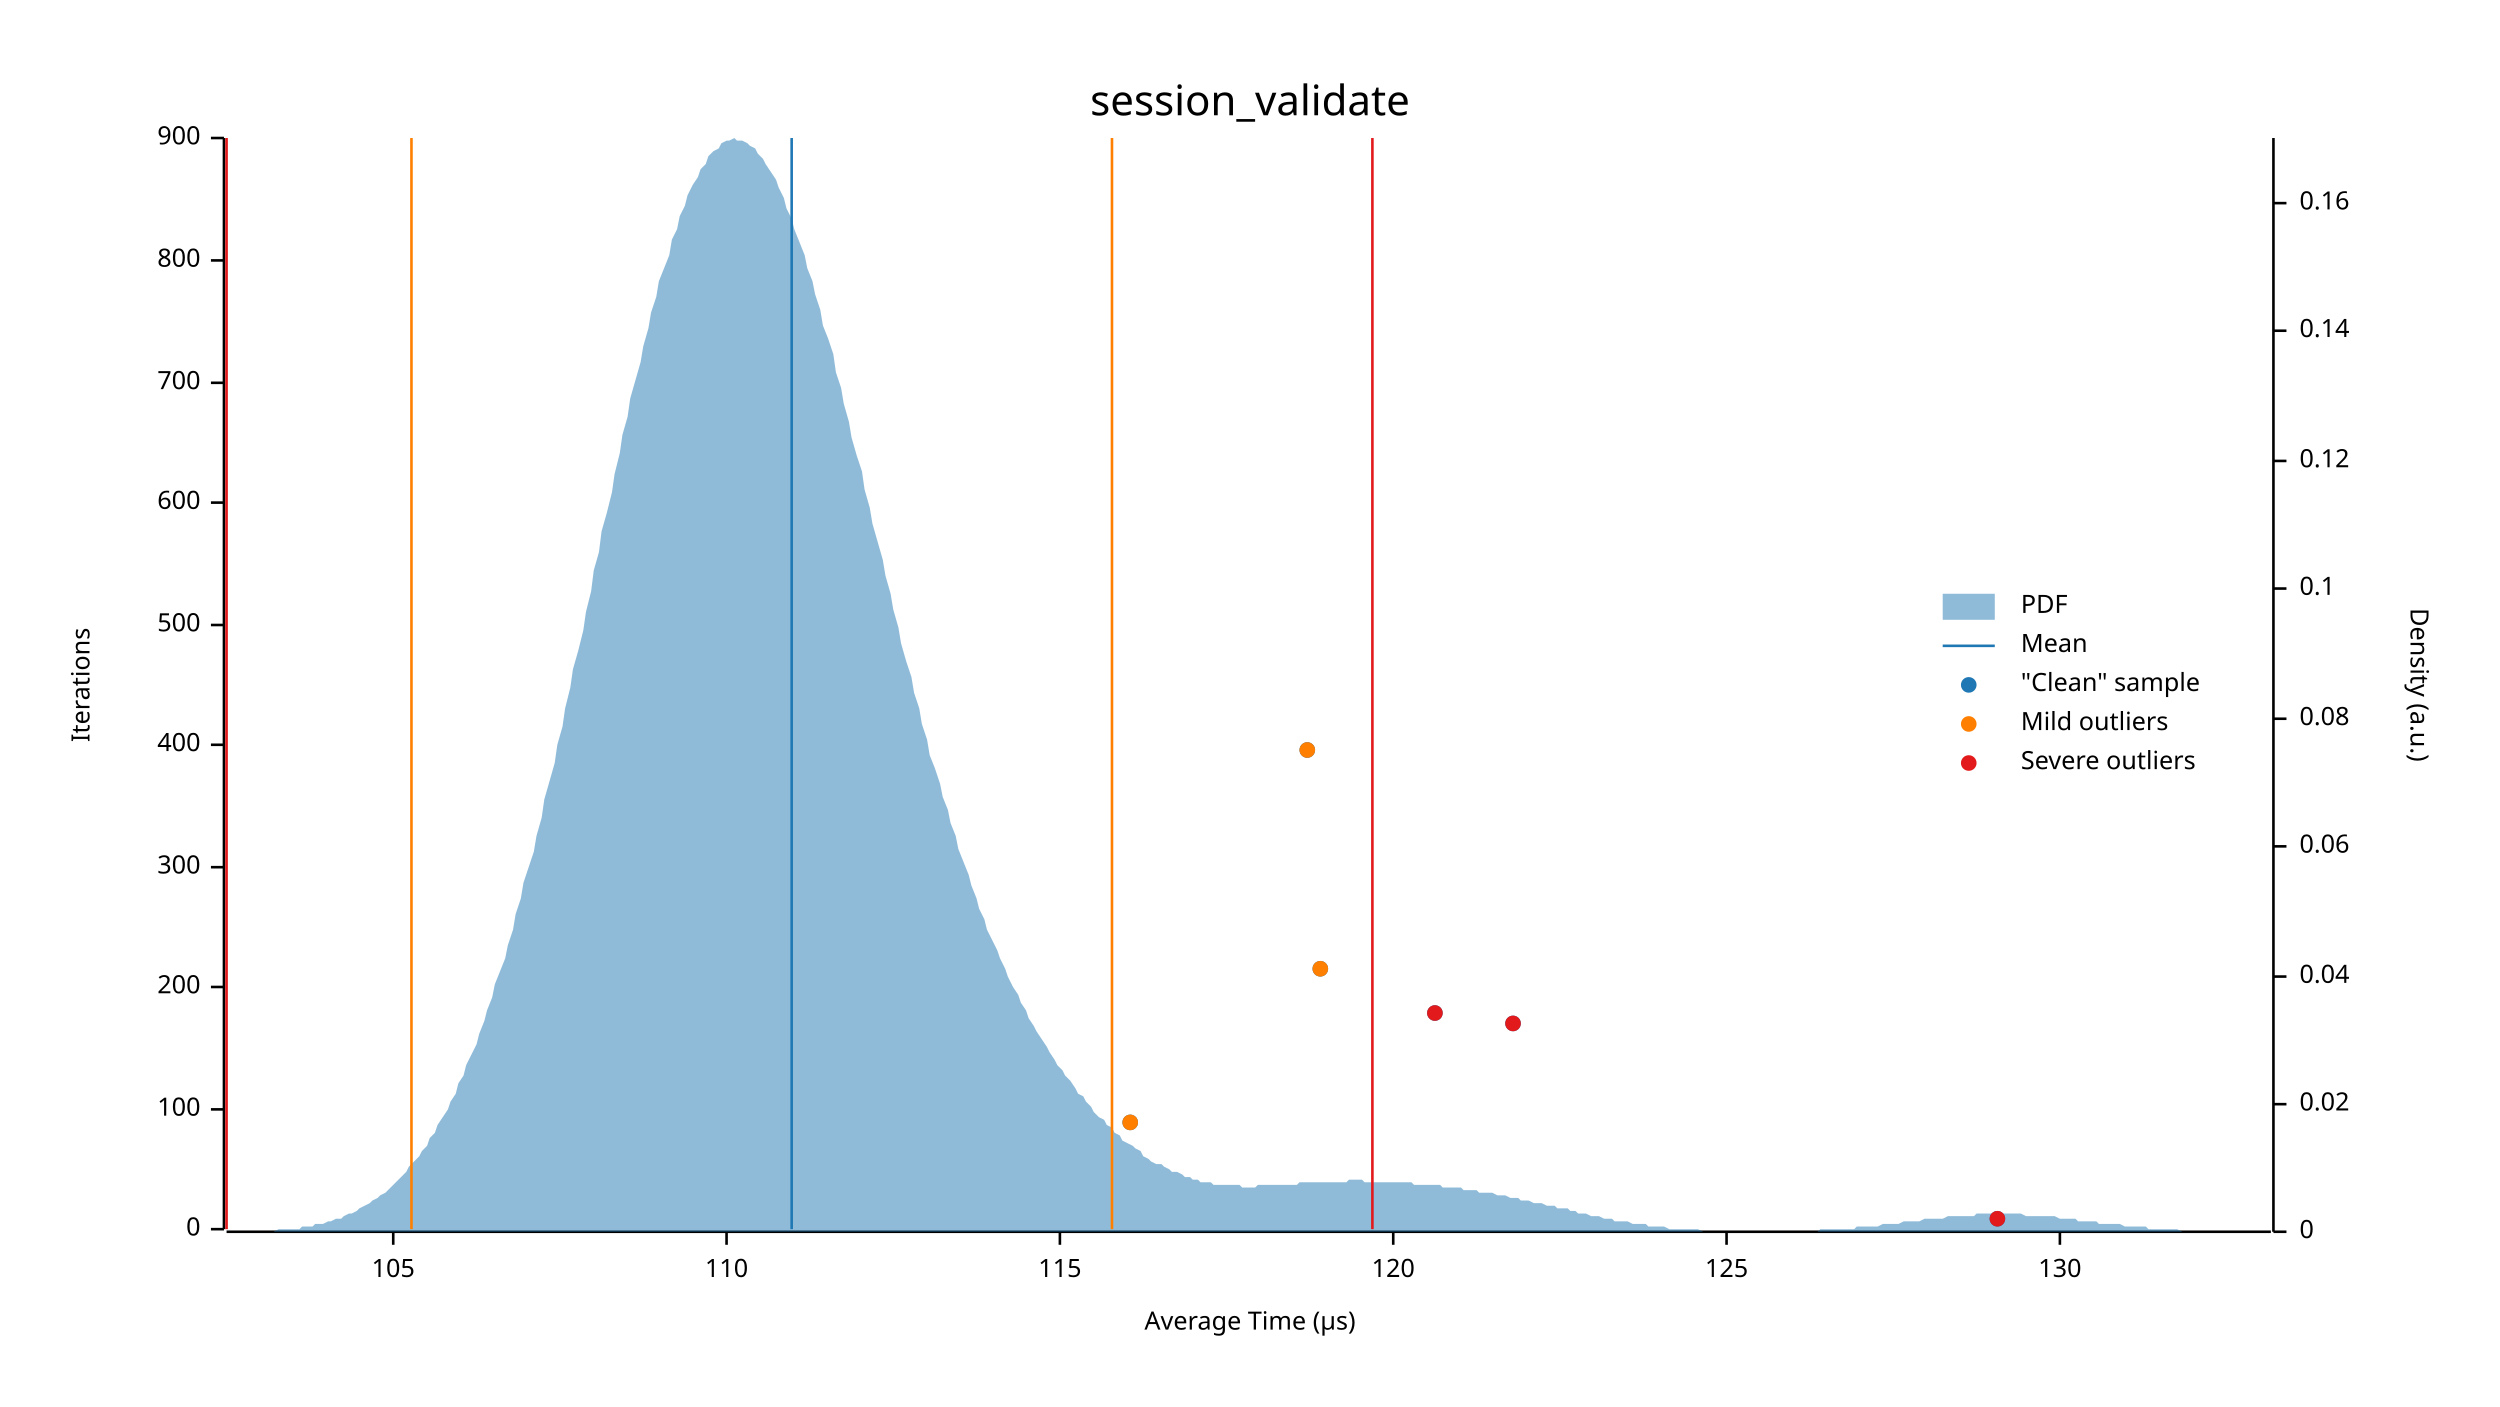
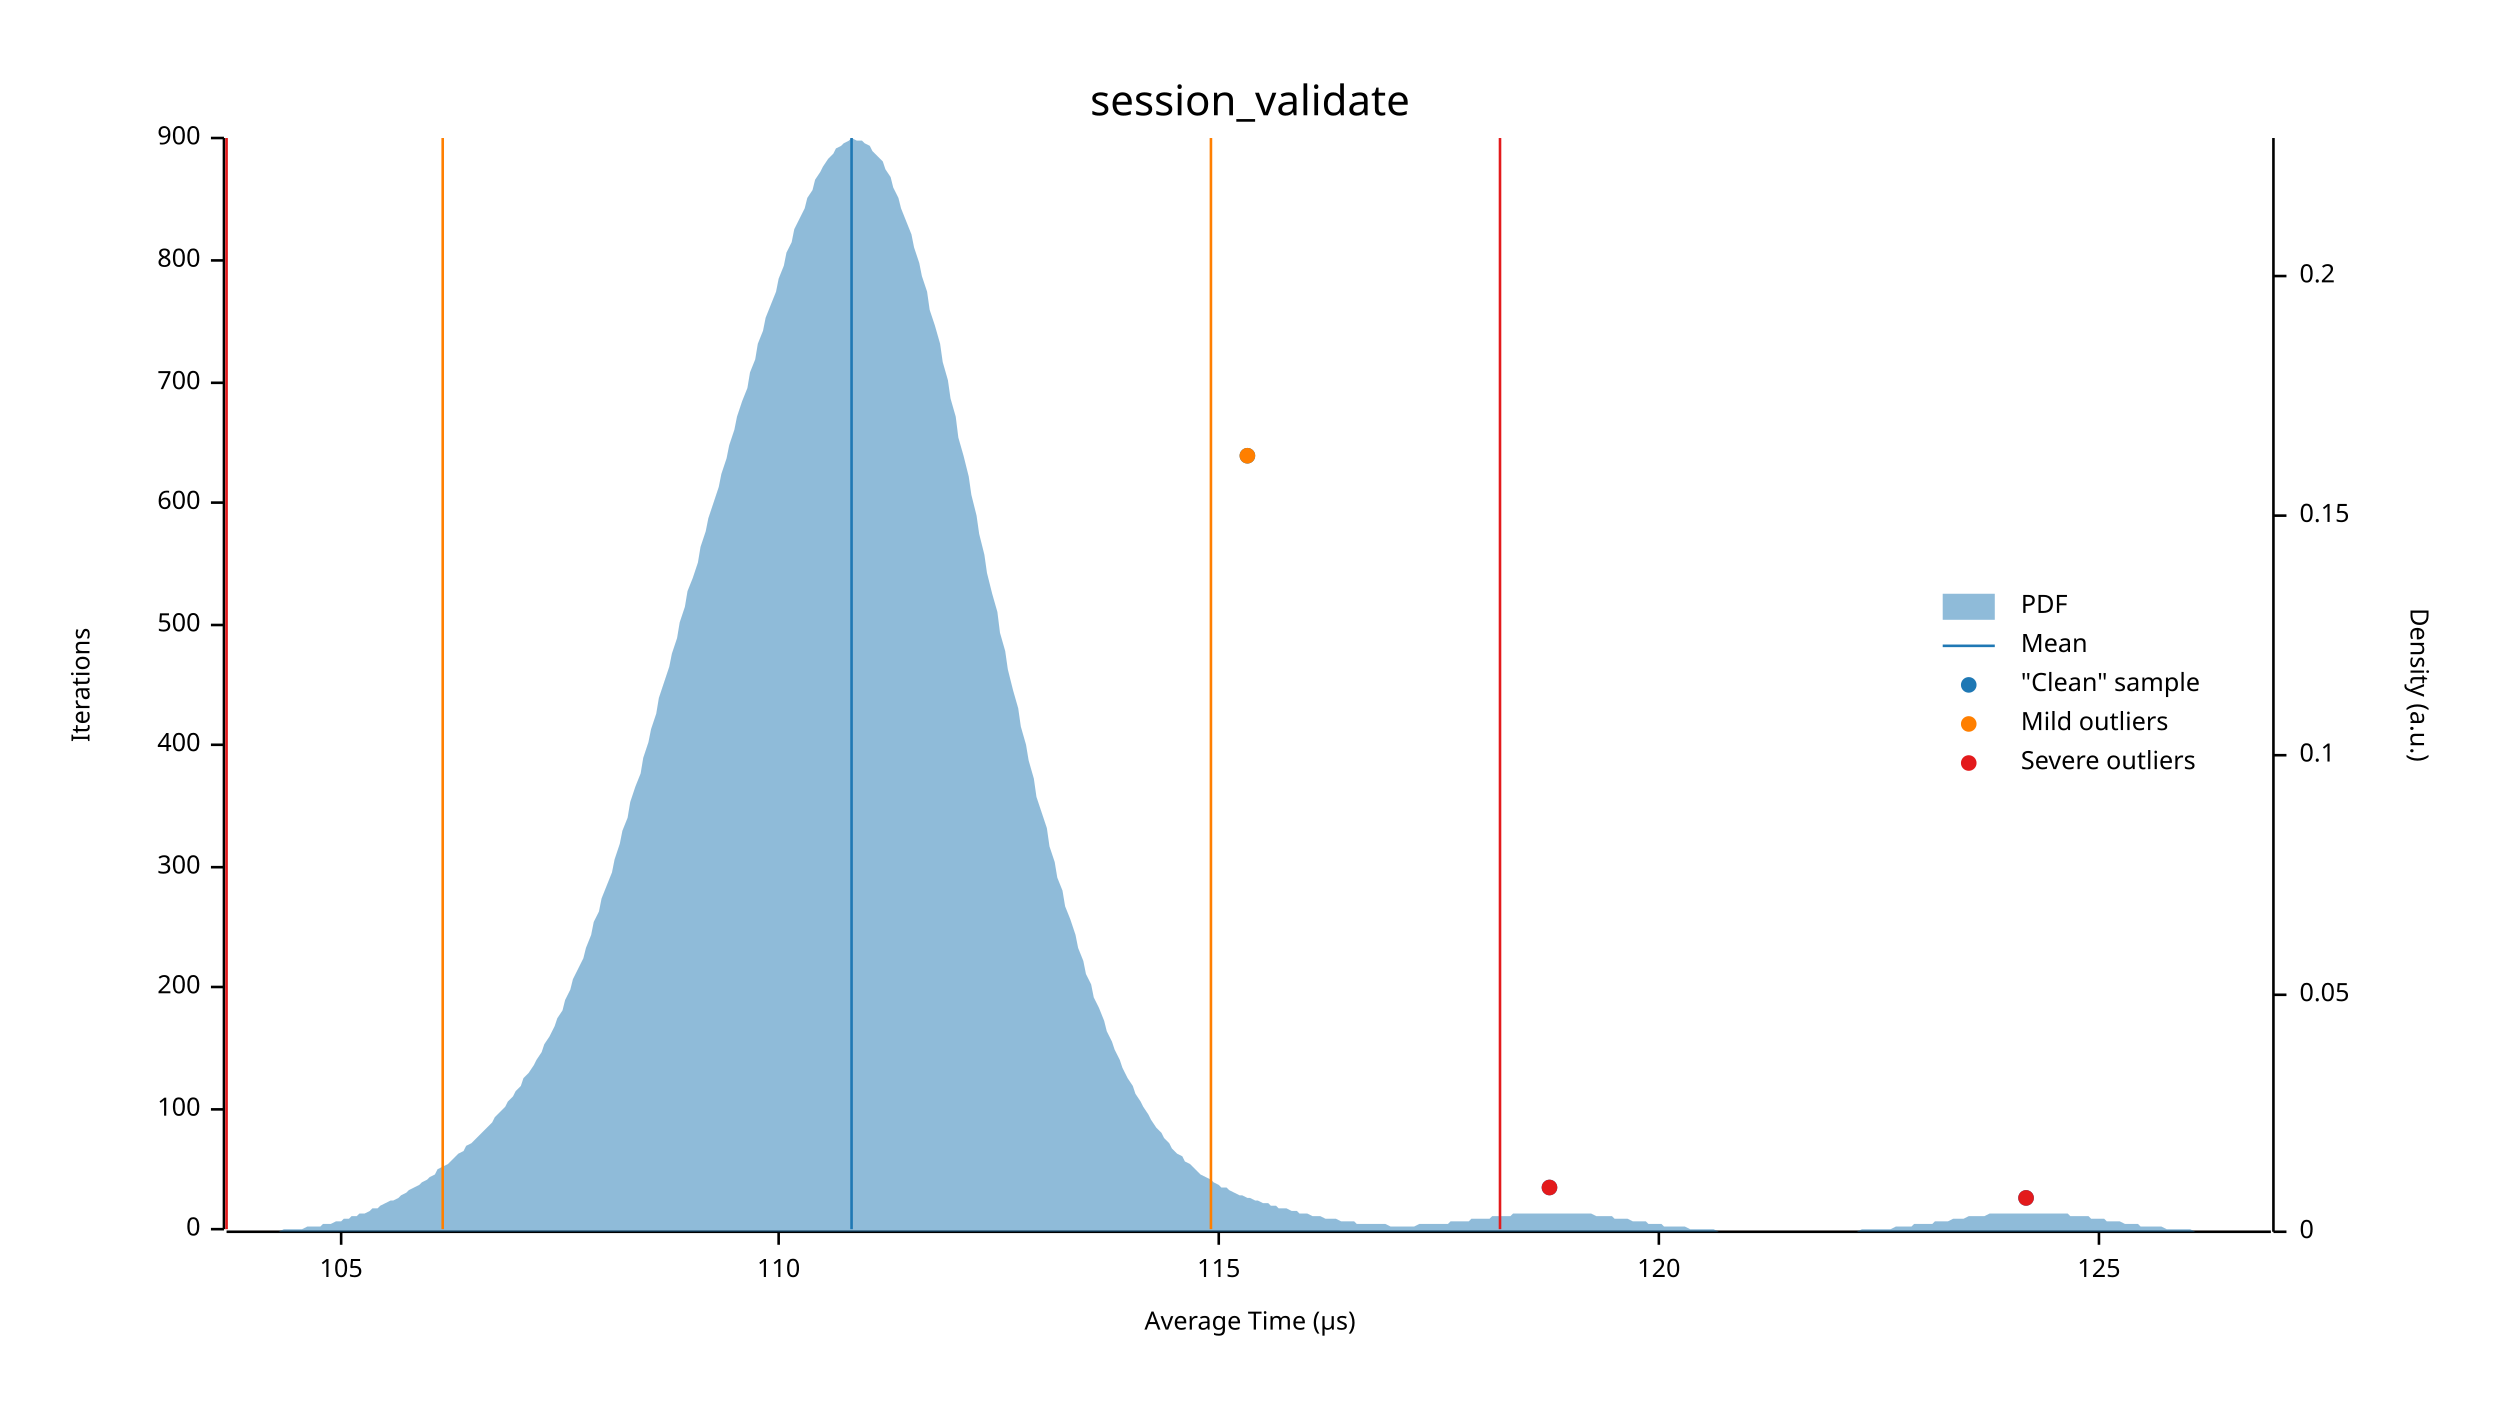
<svg xmlns="http://www.w3.org/2000/svg" width="960" height="540" viewBox="0 0 960 540">
  <text x="480" y="32" dy="0.76em" text-anchor="middle" font-family="sans-serif" font-size="16.129" opacity="1" fill="#000000">
session_validate
</text>
  <text x="27" y="263" dy="0.76em" text-anchor="middle" font-family="sans-serif" font-size="9.677" opacity="1" fill="#000000" transform="rotate(270, 27, 263)">
Iterations
</text>
  <text x="480" y="513" dy="-0.5ex" text-anchor="middle" font-family="sans-serif" font-size="9.677" opacity="1" fill="#000000">
Average Time (µs)
</text>
  <polyline fill="none" opacity="1" stroke="#000000" stroke-width="1" points="86,53 86,472 " />
  <text x="77" y="472" dy="0.5ex" text-anchor="end" font-family="sans-serif" font-size="9.677" opacity="1" fill="#000000">
0
</text>
  <polyline fill="none" opacity="1" stroke="#000000" stroke-width="1" points="81,472 86,472 " />
  <text x="77" y="426" dy="0.5ex" text-anchor="end" font-family="sans-serif" font-size="9.677" opacity="1" fill="#000000">
100
</text>
  <polyline fill="none" opacity="1" stroke="#000000" stroke-width="1" points="81,426 86,426 " />
  <text x="77" y="379" dy="0.5ex" text-anchor="end" font-family="sans-serif" font-size="9.677" opacity="1" fill="#000000">
200
</text>
  <polyline fill="none" opacity="1" stroke="#000000" stroke-width="1" points="81,379 86,379 " />
  <text x="77" y="333" dy="0.5ex" text-anchor="end" font-family="sans-serif" font-size="9.677" opacity="1" fill="#000000">
300
</text>
  <polyline fill="none" opacity="1" stroke="#000000" stroke-width="1" points="81,333 86,333 " />
  <text x="77" y="286" dy="0.5ex" text-anchor="end" font-family="sans-serif" font-size="9.677" opacity="1" fill="#000000">
400
</text>
  <polyline fill="none" opacity="1" stroke="#000000" stroke-width="1" points="81,286 86,286 " />
  <text x="77" y="240" dy="0.5ex" text-anchor="end" font-family="sans-serif" font-size="9.677" opacity="1" fill="#000000">
500
</text>
  <polyline fill="none" opacity="1" stroke="#000000" stroke-width="1" points="81,240 86,240 " />
  <text x="77" y="193" dy="0.5ex" text-anchor="end" font-family="sans-serif" font-size="9.677" opacity="1" fill="#000000">
600
</text>
  <polyline fill="none" opacity="1" stroke="#000000" stroke-width="1" points="81,193 86,193 " />
  <text x="77" y="147" dy="0.5ex" text-anchor="end" font-family="sans-serif" font-size="9.677" opacity="1" fill="#000000">
700
</text>
  <polyline fill="none" opacity="1" stroke="#000000" stroke-width="1" points="81,147 86,147 " />
  <text x="77" y="100" dy="0.5ex" text-anchor="end" font-family="sans-serif" font-size="9.677" opacity="1" fill="#000000">
800
</text>
  <polyline fill="none" opacity="1" stroke="#000000" stroke-width="1" points="81,100 86,100 " />
  <text x="77" y="53" dy="0.5ex" text-anchor="end" font-family="sans-serif" font-size="9.677" opacity="1" fill="#000000">
900
</text>
  <polyline fill="none" opacity="1" stroke="#000000" stroke-width="1" points="81,53 86,53 " />
  <polyline fill="none" opacity="1" stroke="#000000" stroke-width="1" points="87,473 872,473 " />
-   <text x="151" y="483" dy="0.76em" text-anchor="middle" font-family="sans-serif" font-size="9.677" opacity="1" fill="#000000">
+   <text x="131" y="483" dy="0.76em" text-anchor="middle" font-family="sans-serif" font-size="9.677" opacity="1" fill="#000000">
105
</text>
-   <polyline fill="none" opacity="1" stroke="#000000" stroke-width="1" points="151,473 151,478 " />
-   <text x="279" y="483" dy="0.76em" text-anchor="middle" font-family="sans-serif" font-size="9.677" opacity="1" fill="#000000">
+   <polyline fill="none" opacity="1" stroke="#000000" stroke-width="1" points="131,473 131,478 " />
+   <text x="299" y="483" dy="0.76em" text-anchor="middle" font-family="sans-serif" font-size="9.677" opacity="1" fill="#000000">
110
</text>
-   <polyline fill="none" opacity="1" stroke="#000000" stroke-width="1" points="279,473 279,478 " />
-   <text x="407" y="483" dy="0.76em" text-anchor="middle" font-family="sans-serif" font-size="9.677" opacity="1" fill="#000000">
+   <polyline fill="none" opacity="1" stroke="#000000" stroke-width="1" points="299,473 299,478 " />
+   <text x="468" y="483" dy="0.76em" text-anchor="middle" font-family="sans-serif" font-size="9.677" opacity="1" fill="#000000">
115
</text>
-   <polyline fill="none" opacity="1" stroke="#000000" stroke-width="1" points="407,473 407,478 " />
-   <text x="535" y="483" dy="0.76em" text-anchor="middle" font-family="sans-serif" font-size="9.677" opacity="1" fill="#000000">
+   <polyline fill="none" opacity="1" stroke="#000000" stroke-width="1" points="468,473 468,478 " />
+   <text x="637" y="483" dy="0.76em" text-anchor="middle" font-family="sans-serif" font-size="9.677" opacity="1" fill="#000000">
120
</text>
-   <polyline fill="none" opacity="1" stroke="#000000" stroke-width="1" points="535,473 535,478 " />
-   <text x="663" y="483" dy="0.76em" text-anchor="middle" font-family="sans-serif" font-size="9.677" opacity="1" fill="#000000">
+   <polyline fill="none" opacity="1" stroke="#000000" stroke-width="1" points="637,473 637,478 " />
+   <text x="806" y="483" dy="0.76em" text-anchor="middle" font-family="sans-serif" font-size="9.677" opacity="1" fill="#000000">
125
</text>
-   <polyline fill="none" opacity="1" stroke="#000000" stroke-width="1" points="663,473 663,478 " />
-   <text x="791" y="483" dy="0.76em" text-anchor="middle" font-family="sans-serif" font-size="9.677" opacity="1" fill="#000000">
- 130
- </text>
-   <polyline fill="none" opacity="1" stroke="#000000" stroke-width="1" points="791,473 791,478 " />
+   <polyline fill="none" opacity="1" stroke="#000000" stroke-width="1" points="806,473 806,478 " />
  <text x="933" y="263" dy="0.76em" text-anchor="middle" font-family="sans-serif" font-size="9.677" opacity="1" fill="#000000" transform="rotate(90, 933, 263)">
Density (a.u.)
</text>
  <polyline fill="none" opacity="1" stroke="#000000" stroke-width="1" points="873,53 873,473 " />
  <text x="883" y="473" dy="0.5ex" text-anchor="start" font-family="sans-serif" font-size="9.677" opacity="1" fill="#000000">
0
</text>
  <polyline fill="none" opacity="1" stroke="#000000" stroke-width="1" points="873,473 878,473 " />
-   <text x="883" y="424" dy="0.5ex" text-anchor="start" font-family="sans-serif" font-size="9.677" opacity="1" fill="#000000">
- 0.02
+   <text x="883" y="382" dy="0.5ex" text-anchor="start" font-family="sans-serif" font-size="9.677" opacity="1" fill="#000000">
+ 0.05
</text>
-   <polyline fill="none" opacity="1" stroke="#000000" stroke-width="1" points="873,424 878,424 " />
-   <text x="883" y="375" dy="0.5ex" text-anchor="start" font-family="sans-serif" font-size="9.677" opacity="1" fill="#000000">
- 0.04
- </text>
-   <polyline fill="none" opacity="1" stroke="#000000" stroke-width="1" points="873,375 878,375 " />
-   <text x="883" y="325" dy="0.5ex" text-anchor="start" font-family="sans-serif" font-size="9.677" opacity="1" fill="#000000">
- 0.06
- </text>
-   <polyline fill="none" opacity="1" stroke="#000000" stroke-width="1" points="873,325 878,325 " />
-   <text x="883" y="276" dy="0.5ex" text-anchor="start" font-family="sans-serif" font-size="9.677" opacity="1" fill="#000000">
- 0.08
- </text>
-   <polyline fill="none" opacity="1" stroke="#000000" stroke-width="1" points="873,276 878,276 " />
-   <text x="883" y="226" dy="0.5ex" text-anchor="start" font-family="sans-serif" font-size="9.677" opacity="1" fill="#000000">
+   <polyline fill="none" opacity="1" stroke="#000000" stroke-width="1" points="873,382 878,382 " />
+   <text x="883" y="290" dy="0.5ex" text-anchor="start" font-family="sans-serif" font-size="9.677" opacity="1" fill="#000000">
0.1
</text>
-   <polyline fill="none" opacity="1" stroke="#000000" stroke-width="1" points="873,226 878,226 " />
-   <text x="883" y="177" dy="0.5ex" text-anchor="start" font-family="sans-serif" font-size="9.677" opacity="1" fill="#000000">
- 0.12
+   <polyline fill="none" opacity="1" stroke="#000000" stroke-width="1" points="873,290 878,290 " />
+   <text x="883" y="198" dy="0.5ex" text-anchor="start" font-family="sans-serif" font-size="9.677" opacity="1" fill="#000000">
+ 0.15
</text>
-   <polyline fill="none" opacity="1" stroke="#000000" stroke-width="1" points="873,177 878,177 " />
-   <text x="883" y="127" dy="0.5ex" text-anchor="start" font-family="sans-serif" font-size="9.677" opacity="1" fill="#000000">
- 0.14
+   <polyline fill="none" opacity="1" stroke="#000000" stroke-width="1" points="873,198 878,198 " />
+   <text x="883" y="106" dy="0.5ex" text-anchor="start" font-family="sans-serif" font-size="9.677" opacity="1" fill="#000000">
+ 0.2
</text>
-   <polyline fill="none" opacity="1" stroke="#000000" stroke-width="1" points="873,127 878,127 " />
-   <text x="883" y="78" dy="0.5ex" text-anchor="start" font-family="sans-serif" font-size="9.677" opacity="1" fill="#000000">
- 0.16
- </text>
-   <polyline fill="none" opacity="1" stroke="#000000" stroke-width="1" points="873,78 878,78 " />
-   <polygon opacity="0.5" fill="#1F78B4" points="87,473 88,473 90,473 91,473 93,473 94,473 96,473 98,473 99,473 101,473 102,473 104,473 105,473 107,472 109,472 110,472 112,472 113,472 115,472 116,471 118,471 120,471 121,470 123,470 124,470 126,469 127,469 129,468 131,468 132,467 134,466 135,466 137,465 138,464 140,463 142,462 143,461 145,460 146,459 148,458 150,456 151,455 153,453 154,452 156,450 157,448 159,446 161,444 162,442 164,440 165,437 167,435 168,432 170,429 172,426 173,423 175,420 176,416 178,413 179,409 181,405 183,401 184,397 186,392 187,388 189,383 190,378 192,373 194,368 195,363 197,357 198,351 200,345 201,339 203,333 205,327 206,321 208,314 209,307 211,300 213,293 214,286 216,279 217,272 219,264 220,257 222,250 224,242 225,235 227,227 228,219 230,212 231,204 233,197 235,189 236,182 238,174 239,167 241,160 242,153 244,146 246,139 247,133 249,126 250,120 252,114 253,108 255,103 257,98 258,92 260,88 261,83 263,79 264,75 266,71 268,68 269,65 271,63 272,60 274,58 276,57 277,55 279,54 280,54 282,53 283,54 285,54 287,55 288,56 290,57 291,59 293,61 294,63 296,66 298,69 299,72 301,76 302,80 304,84 305,88 307,93 309,98 310,103 312,108 313,113 315,119 316,125 318,130 320,136 321,143 323,149 324,155 326,162 327,168 329,175 331,181 332,188 334,195 335,201 337,208 339,215 340,221 342,228 343,234 345,241 346,247 348,254 350,260 351,266 353,272 354,278 356,284 357,290 359,295 361,301 362,306 364,311 365,316 367,321 368,326 370,331 372,336 373,340 375,345 376,349 378,353 379,357 381,361 383,365 384,368 386,372 387,375 389,379 391,382 392,385 394,388 395,391 397,394 398,396 400,399 402,402 403,404 405,407 406,409 408,411 409,413 411,415 413,418 414,420 416,421 417,423 419,425 420,427 422,429 424,430 425,432 427,433 428,435 430,436 431,438 433,439 435,440 436,441 438,442 439,444 441,445 442,446 444,447 446,447 447,448 449,449 450,450 452,450 454,451 455,452 457,452 458,453 460,453 461,454 463,454 465,454 466,455 468,455 469,455 471,455 472,455 474,455 476,455 477,456 479,456 480,456 482,456 483,455 485,455 487,455 488,455 490,455 491,455 493,455 494,455 496,455 498,455 499,454 501,454 502,454 504,454 505,454 507,454 509,454 510,454 512,454 513,454 515,454 517,454 518,453 520,453 521,453 523,453 524,454 526,454 528,454 529,454 531,454 532,454 534,454 535,454 537,454 539,454 540,454 542,454 543,455 545,455 546,455 548,455 550,455 551,455 553,455 554,456 556,456 557,456 559,456 561,456 562,457 564,457 565,457 567,457 568,458 570,458 572,458 573,458 575,459 576,459 578,459 580,460 581,460 583,460 584,461 586,461 587,461 589,462 591,462 592,462 594,463 595,463 597,463 598,464 600,464 602,464 603,465 605,465 606,466 608,466 609,466 611,467 613,467 614,467 616,468 617,468 619,468 620,469 622,469 624,469 625,469 627,470 628,470 630,470 632,470 633,471 635,471 636,471 638,471 639,471 641,472 643,472 644,472 646,472 647,472 649,472 650,472 652,472 654,473 655,473 657,473 658,473 660,473 661,473 663,473 665,473 666,473 668,473 669,473 671,473 672,473 674,473 676,473 677,473 679,473 680,473 682,473 683,473 685,473 687,473 688,473 690,473 691,473 693,473 695,473 696,473 698,473 699,472 701,472 702,472 704,472 706,472 707,472 709,472 710,472 712,472 713,471 715,471 717,471 718,471 720,471 721,471 723,470 724,470 726,470 728,470 729,470 731,469 732,469 734,469 735,469 737,469 739,468 740,468 742,468 743,468 745,468 746,468 748,467 750,467 751,467 753,467 754,467 756,467 758,467 759,466 761,466 762,466 764,466 765,466 767,466 769,466 770,466 772,466 773,466 775,466 776,466 778,467 780,467 781,467 783,467 784,467 786,467 787,467 789,467 791,468 792,468 794,468 795,468 797,468 798,469 800,469 802,469 803,469 805,469 806,470 808,470 809,470 811,470 813,470 814,470 816,471 817,471 819,471 821,471 822,471 824,471 825,472 827,472 828,472 830,472 832,472 833,472 835,472 836,472 838,473 839,473 841,473 843,473 844,473 846,473 847,473 849,473 850,473 852,473 854,473 855,473 857,473 858,473 860,473 861,473 863,473 865,473 866,473 868,473 869,473 871,473 873,473 873,473 87,473 " />
-   <polyline fill="none" opacity="1" stroke="#1F78B4" stroke-width="1" points="304,472 304,53 " />
-   <polyline fill="none" opacity="1" stroke="#FF7F00" stroke-width="1" points="158,472 158,53 " />
-   <polyline fill="none" opacity="1" stroke="#FF7F00" stroke-width="1" points="427,472 427,53 " />
+   <polyline fill="none" opacity="1" stroke="#000000" stroke-width="1" points="873,106 878,106 " />
+   <polygon opacity="0.5" fill="#1F78B4" points="87,473 88,473 90,473 91,473 93,473 94,473 96,473 98,473 99,473 101,473 102,473 104,473 105,473 107,473 109,472 110,472 112,472 113,472 115,472 116,472 118,471 120,471 121,471 123,471 124,470 126,470 127,470 129,469 131,469 132,468 134,468 135,467 137,467 138,466 140,466 142,465 143,464 145,464 146,463 148,462 150,461 151,461 153,460 154,459 156,458 157,457 159,456 161,455 162,454 164,453 165,452 167,451 168,449 170,448 172,447 173,446 175,444 176,443 178,442 179,440 181,439 183,437 184,436 186,434 187,433 189,431 190,429 192,427 194,425 195,423 197,421 198,419 200,417 201,414 203,412 205,409 206,407 208,404 209,401 211,398 213,394 214,391 216,388 217,384 219,380 220,376 222,372 224,368 225,364 227,359 228,354 230,350 231,345 233,340 235,335 236,330 238,324 239,319 241,314 242,308 244,302 246,297 247,291 249,285 250,280 252,274 253,268 255,262 257,256 258,251 260,245 261,239 263,233 264,227 266,222 268,216 269,210 271,204 272,199 274,193 276,187 277,182 279,176 280,171 282,165 283,160 285,154 287,149 288,143 290,138 291,132 293,127 294,122 296,117 298,112 299,107 301,102 302,97 304,93 305,88 307,84 309,80 310,76 312,73 313,69 315,66 316,64 318,61 320,59 321,57 323,56 324,55 326,54 327,53 329,54 331,54 332,55 334,56 335,58 337,60 339,62 340,65 342,68 343,72 345,76 346,80 348,85 350,90 351,95 353,101 354,106 356,112 357,119 359,125 361,132 362,139 364,146 365,153 367,160 368,168 370,175 372,183 373,190 375,198 376,205 378,213 379,220 381,228 383,235 384,243 386,250 387,257 389,265 391,272 392,279 394,286 395,292 397,299 398,306 400,312 402,318 403,325 405,331 406,337 408,342 409,348 411,353 413,359 414,364 416,369 417,374 419,378 420,383 422,387 424,392 425,396 427,400 428,403 430,407 431,410 433,414 435,417 436,420 438,423 439,425 441,428 442,430 444,433 446,435 447,437 449,439 450,441 452,443 454,444 455,446 457,447 458,448 460,450 461,451 463,452 465,453 466,454 468,455 469,456 471,456 472,457 474,458 476,459 477,459 479,460 480,460 482,461 483,461 485,462 487,462 488,463 490,463 491,464 493,464 494,464 496,465 498,465 499,466 501,466 502,466 504,467 505,467 507,467 509,468 510,468 512,468 513,468 515,469 517,469 518,469 520,469 521,470 523,470 524,470 526,470 528,470 529,470 531,470 532,470 534,471 535,471 537,471 539,471 540,471 542,471 543,471 545,470 546,470 548,470 550,470 551,470 553,470 554,470 556,470 557,469 559,469 561,469 562,469 564,469 565,468 567,468 568,468 570,468 572,468 573,467 575,467 576,467 578,467 580,467 581,466 583,466 584,466 586,466 587,466 589,466 591,466 592,466 594,466 595,466 597,466 598,466 600,466 602,466 603,466 605,466 606,466 608,466 609,466 611,466 613,467 614,467 616,467 617,467 619,467 620,468 622,468 624,468 625,468 627,469 628,469 630,469 632,469 633,470 635,470 636,470 638,470 639,471 641,471 643,471 644,471 646,471 647,471 649,472 650,472 652,472 654,472 655,472 657,472 658,472 660,473 661,473 663,473 665,473 666,473 668,473 669,473 671,473 672,473 674,473 676,473 677,473 679,473 680,473 682,473 683,473 685,473 687,473 688,473 690,473 691,473 693,473 695,473 696,473 698,473 699,473 701,473 702,473 704,473 706,473 707,473 709,473 710,473 712,473 713,473 715,472 717,472 718,472 720,472 721,472 723,472 724,472 726,472 728,471 729,471 731,471 732,471 734,471 735,470 737,470 739,470 740,470 742,470 743,469 745,469 746,469 748,469 750,468 751,468 753,468 754,468 756,467 758,467 759,467 761,467 762,467 764,466 765,466 767,466 769,466 770,466 772,466 773,466 775,466 776,466 778,466 780,466 781,466 783,466 784,466 786,466 787,466 789,466 791,466 792,466 794,466 795,467 797,467 798,467 800,467 802,467 803,468 805,468 806,468 808,468 809,469 811,469 813,469 814,469 816,470 817,470 819,470 821,470 822,471 824,471 825,471 827,471 828,471 830,471 832,472 833,472 835,472 836,472 838,472 839,472 841,472 843,473 844,473 846,473 847,473 849,473 850,473 852,473 854,473 855,473 857,473 858,473 860,473 861,473 863,473 865,473 866,473 868,473 869,473 871,473 873,473 873,473 87,473 " />
+   <polyline fill="none" opacity="1" stroke="#1F78B4" stroke-width="1" points="327,472 327,53 " />
+   <polyline fill="none" opacity="1" stroke="#FF7F00" stroke-width="1" points="170,472 170,53 " />
+   <polyline fill="none" opacity="1" stroke="#FF7F00" stroke-width="1" points="465,472 465,53 " />
  <polyline fill="none" opacity="1" stroke="#E31A1C" stroke-width="1" points="87,472 87,53 " />
-   <polyline fill="none" opacity="1" stroke="#E31A1C" stroke-width="1" points="527,472 527,53 " />
-   <circle cx="767" cy="468" r="3" opacity="1" fill="#1F78B4" stroke="none" stroke-width="1" />
-   <circle cx="434" cy="431" r="3" opacity="1" fill="#1F78B4" stroke="none" stroke-width="1" />
-   <circle cx="581" cy="393" r="3" opacity="1" fill="#1F78B4" stroke="none" stroke-width="1" />
-   <circle cx="551" cy="389" r="3" opacity="1" fill="#1F78B4" stroke="none" stroke-width="1" />
-   <circle cx="507" cy="372" r="3" opacity="1" fill="#1F78B4" stroke="none" stroke-width="1" />
-   <circle cx="502" cy="288" r="3" opacity="1" fill="#1F78B4" stroke="none" stroke-width="1" />
-   <circle cx="434" cy="431" r="3" opacity="1" fill="#FF7F00" stroke="none" stroke-width="1" />
-   <circle cx="507" cy="372" r="3" opacity="1" fill="#FF7F00" stroke="none" stroke-width="1" />
-   <circle cx="502" cy="288" r="3" opacity="1" fill="#FF7F00" stroke="none" stroke-width="1" />
-   <circle cx="767" cy="468" r="3" opacity="1" fill="#E31A1C" stroke="none" stroke-width="1" />
-   <circle cx="581" cy="393" r="3" opacity="1" fill="#E31A1C" stroke="none" stroke-width="1" />
-   <circle cx="551" cy="389" r="3" opacity="1" fill="#E31A1C" stroke="none" stroke-width="1" />
+   <polyline fill="none" opacity="1" stroke="#E31A1C" stroke-width="1" points="576,472 576,53 " />
+   <circle cx="778" cy="460" r="3" opacity="1" fill="#1F78B4" stroke="none" stroke-width="1" />
+   <circle cx="595" cy="456" r="3" opacity="1" fill="#1F78B4" stroke="none" stroke-width="1" />
+   <circle cx="479" cy="175" r="3" opacity="1" fill="#1F78B4" stroke="none" stroke-width="1" />
+   <circle cx="479" cy="175" r="3" opacity="1" fill="#FF7F00" stroke="none" stroke-width="1" />
+   <circle cx="778" cy="460" r="3" opacity="1" fill="#E31A1C" stroke="none" stroke-width="1" />
+   <circle cx="595" cy="456" r="3" opacity="1" fill="#E31A1C" stroke="none" stroke-width="1" />
  <text x="776" y="228" dy="0.76em" text-anchor="start" font-family="sans-serif" font-size="9.677" opacity="1" fill="#000000">
PDF
</text>
  <text x="776" y="243" dy="0.76em" text-anchor="start" font-family="sans-serif" font-size="9.677" opacity="1" fill="#000000">
Mean
</text>
  <text x="776" y="258" dy="0.76em" text-anchor="start" font-family="sans-serif" font-size="9.677" opacity="1" fill="#000000">
"Clean" sample
</text>
  <text x="776" y="273" dy="0.76em" text-anchor="start" font-family="sans-serif" font-size="9.677" opacity="1" fill="#000000">
Mild outliers
</text>
  <text x="776" y="288" dy="0.76em" text-anchor="start" font-family="sans-serif" font-size="9.677" opacity="1" fill="#000000">
Severe outliers
</text>
  <rect x="746" y="228" width="20" height="10" opacity="0.5" fill="#1F78B4" stroke="none" />
  <polyline fill="none" opacity="1" stroke="#1F78B4" stroke-width="1" points="746,248 766,248 " />
  <circle cx="756" cy="263" r="3" opacity="1" fill="#1F78B4" stroke="none" stroke-width="1" />
  <circle cx="756" cy="278" r="3" opacity="1" fill="#FF7F00" stroke="none" stroke-width="1" />
  <circle cx="756" cy="293" r="3" opacity="1" fill="#E31A1C" stroke="none" stroke-width="1" />
</svg>
